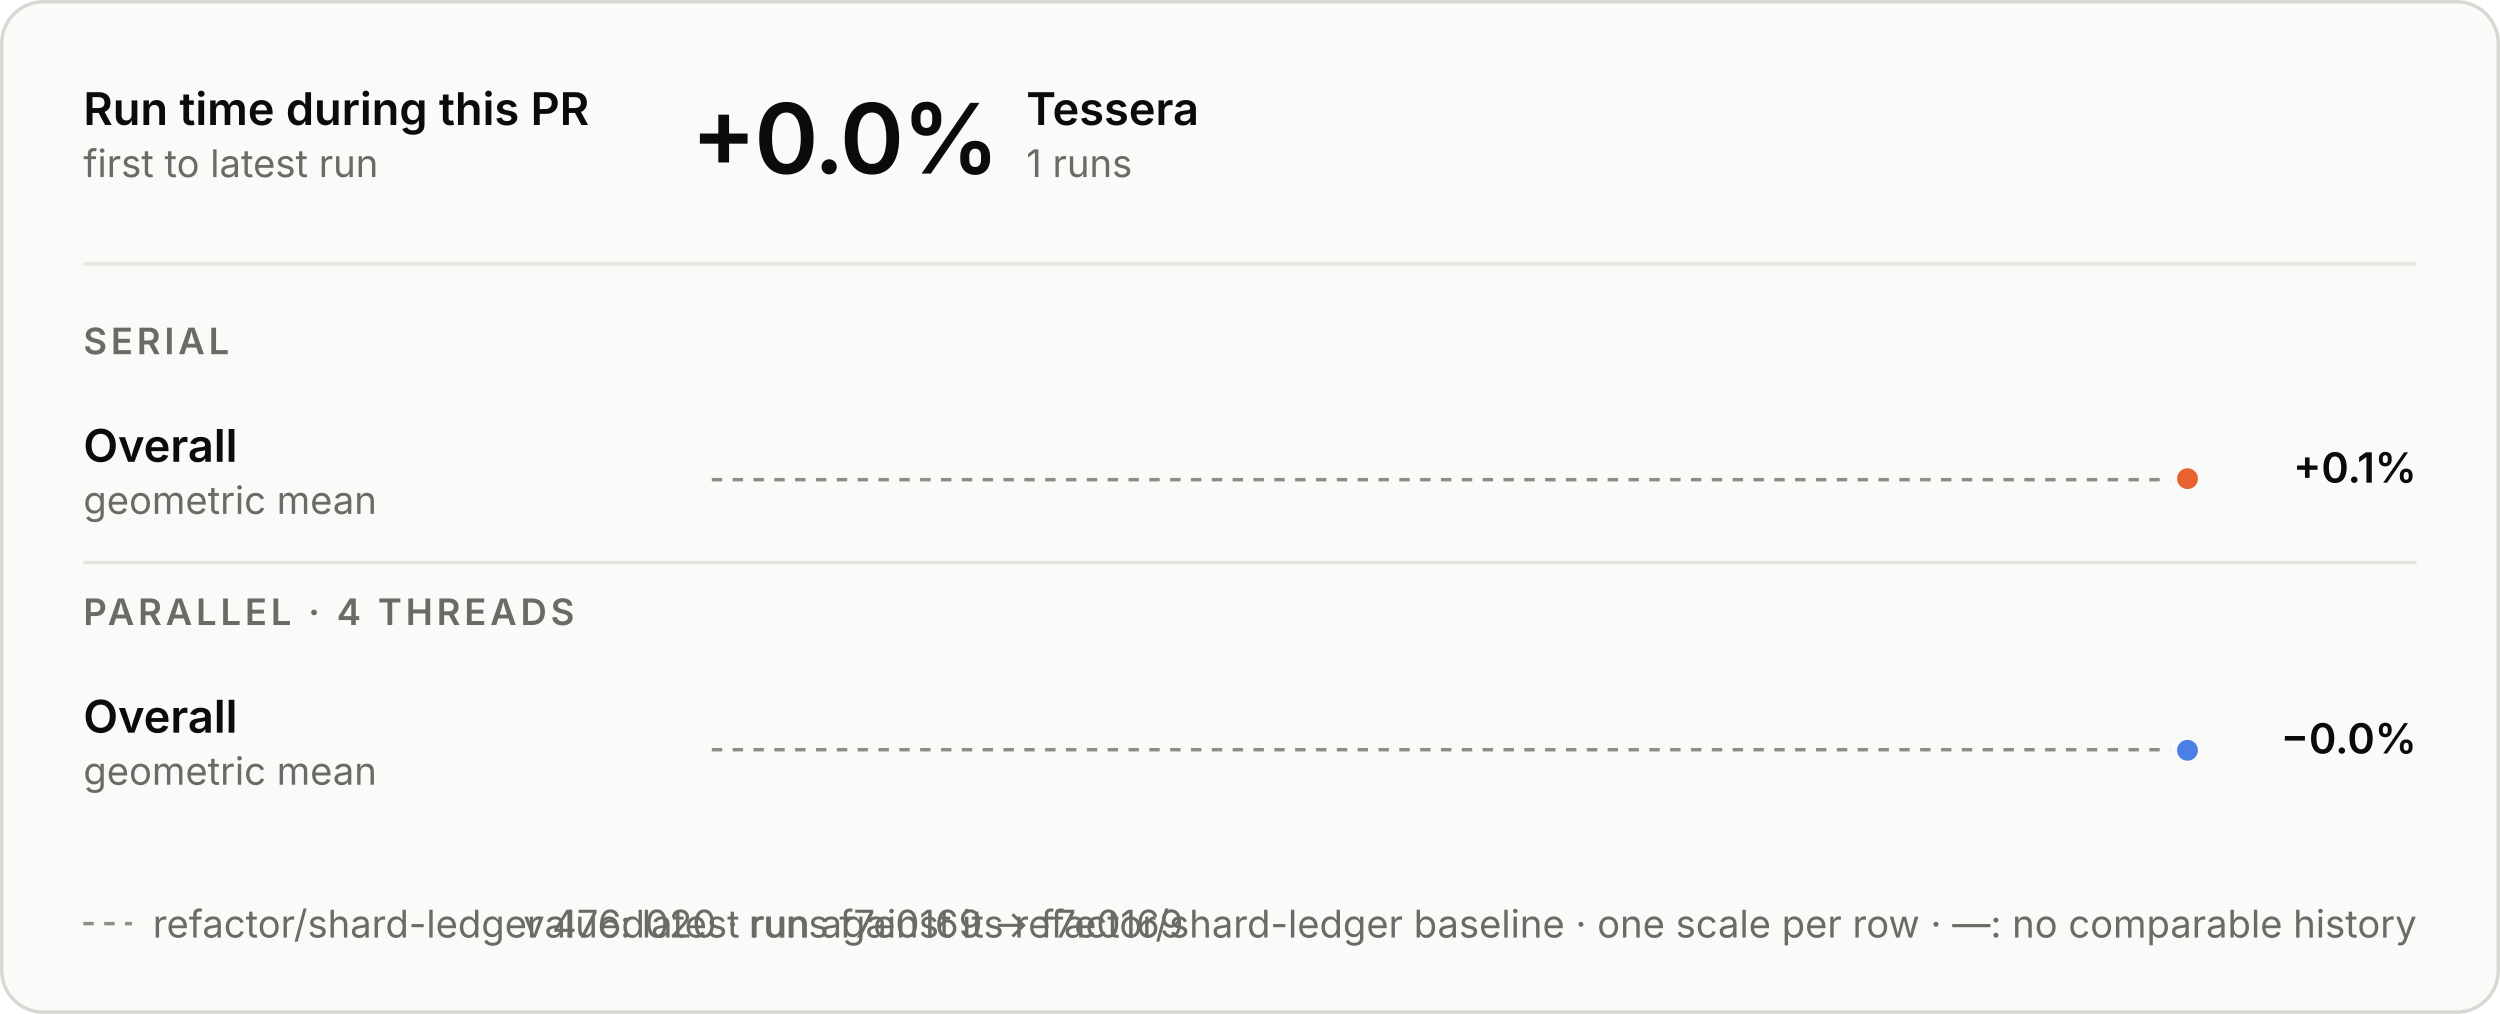
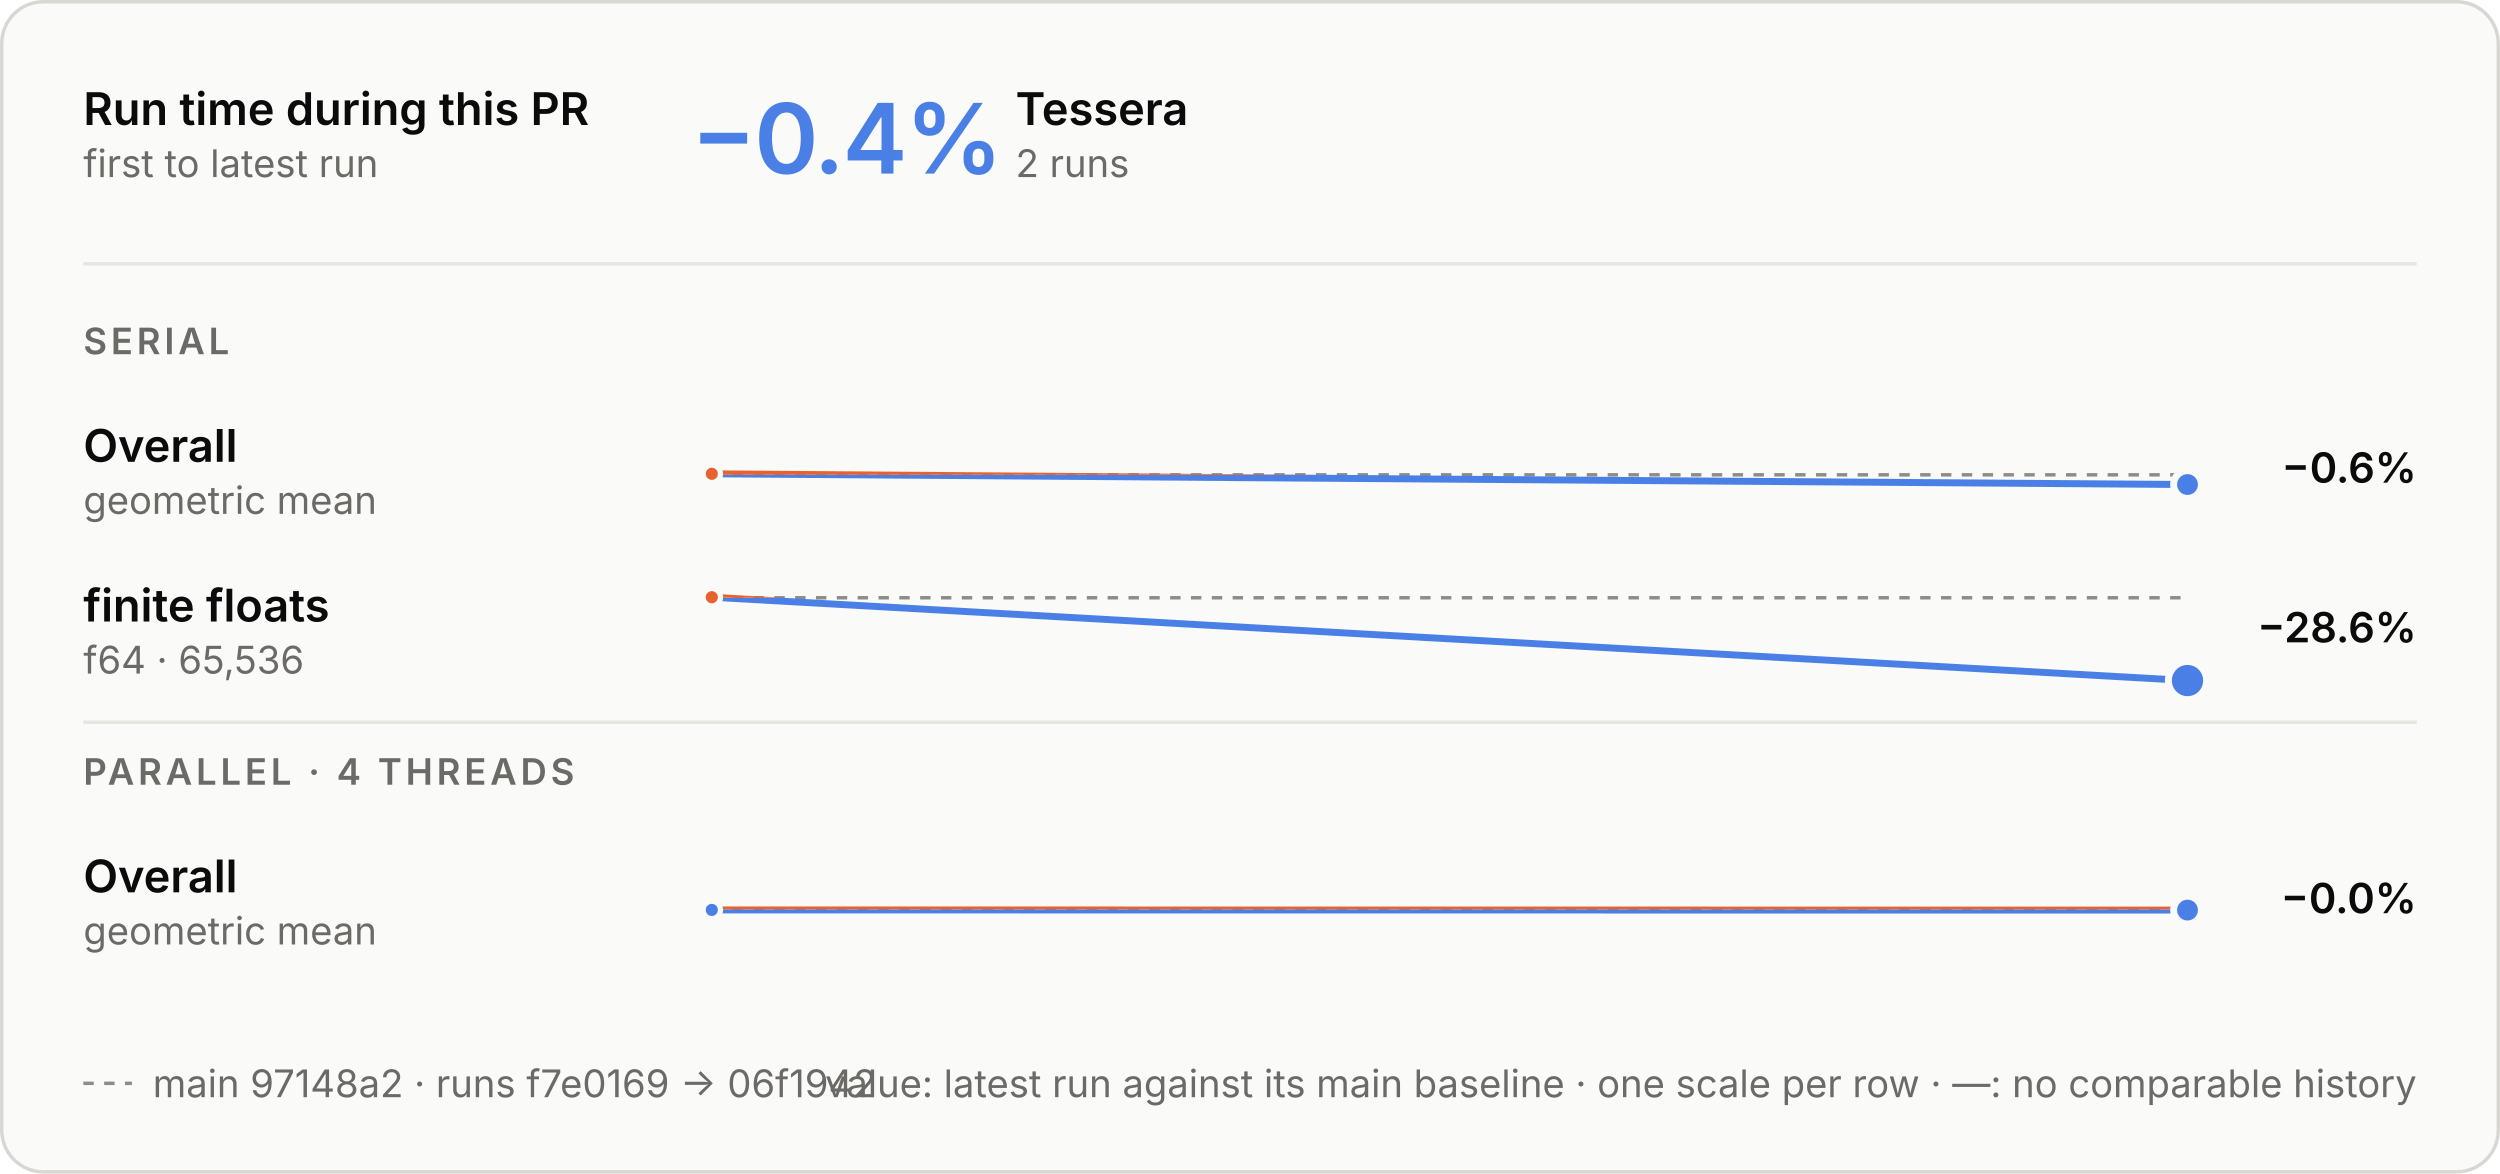
- <svg xmlns="http://www.w3.org/2000/svg" aria-describedby="d" aria-labelledby="t" role="img" style="font-family:Inter, -apple-system, BlinkMacSystemFont, &quot;Segoe UI&quot;, Helvetica, Arial, sans-serif;font-size:13px;background:none" viewBox="0 0 720 292" height="292" width="720" text-anchor="middle" font-size="10" font-family="system-ui, sans-serif" fill="currentColor" class="benchmark-figure">
+ <svg xmlns="http://www.w3.org/2000/svg" aria-describedby="d" aria-labelledby="t" role="img" style="font-family:Inter, -apple-system, BlinkMacSystemFont, &quot;Segoe UI&quot;, Helvetica, Arial, sans-serif;font-size:13px;background:none" viewBox="0 0 720 338" height="338" width="720" text-anchor="middle" font-size="10" font-family="system-ui, sans-serif" fill="currentColor" class="benchmark-figure">
  <style>:where(.benchmark-figure) {
  --plot-background: white;
  display: block;
  height: auto;
  height: intrinsic;
  max-width: 100%;
}
:where(.benchmark-figure text),
:where(.benchmark-figure tspan) {
  white-space: pre;
}</style>
  <g class="figure-fill-panel figure-stroke-border" stroke="#d8d7d2" fill="#fafaf8" aria-label="rect">
-     <rect rx="12" height="291" width="719" y="0.5" x="0.5" />
+     <rect rx="12" height="337" width="719" y="0.5" x="0.5" />
  </g>
  <style>
    .benchmark-figure { font-feature-settings: "tnum", "cv11"; }
    .benchmark-figure [font-size="10.5"] { letter-spacing: 1.1px; }
    .benchmark-figure [font-size="28"] { font-feature-settings: "pnum"; letter-spacing: -.6px; }
    @media (prefers-color-scheme: dark) { .benchmark-figure .figure-fill-panel { fill: #1e1e1d; }
.benchmark-figure .figure-fill-ink { fill: #e8e7e3; }
.benchmark-figure .figure-fill-muted { fill: #a3a29b; }
.benchmark-figure .figure-stroke-border { stroke: #3a3a37; }
.benchmark-figure .figure-stroke-axis { stroke: #6f6e69; }
.benchmark-figure .figure-stroke-panel { stroke: #1e1e1d; }
.benchmark-figure .figure-stroke-rule { stroke: #30302e; } }
    html:not(.dark) .benchmark-figure .figure-fill-panel { fill: #fafaf8; }
html.dark .benchmark-figure .figure-fill-panel { fill: #1e1e1d; }
html:not(.dark) .benchmark-figure .figure-fill-ink { fill: #0b0b0b; }
html.dark .benchmark-figure .figure-fill-ink { fill: #e8e7e3; }
html:not(.dark) .benchmark-figure .figure-fill-muted { fill: #6b6a66; }
html.dark .benchmark-figure .figure-fill-muted { fill: #a3a29b; }
html:not(.dark) .benchmark-figure .figure-stroke-border { stroke: #d8d7d2; }
html.dark .benchmark-figure .figure-stroke-border { stroke: #3a3a37; }
html:not(.dark) .benchmark-figure .figure-stroke-axis { stroke: #8d8c86; }
html.dark .benchmark-figure .figure-stroke-axis { stroke: #6f6e69; }
html:not(.dark) .benchmark-figure .figure-stroke-panel { stroke: #fafaf8; }
html.dark .benchmark-figure .figure-stroke-panel { stroke: #1e1e1d; }
html:not(.dark) .benchmark-figure .figure-stroke-rule { stroke: #e6e5e0; }
html.dark .benchmark-figure .figure-stroke-rule { stroke: #30302e; }
  </style>
  <g class="figure-stroke-axis" stroke-dasharray="3 3" stroke="#8d8c86" aria-label="rule">
-     <line y2="138.146" y1="138.146" x2="630" x1="205" />
+     <line y2="136.748" y1="136.748" x2="630" x1="205" />
  </g>
  <clipPath id="benchmark-clip-0">
-     <rect height="14.854" width="425" y="138.146" x="205" />
+     <rect height="16.252" width="425" y="136.748" x="205" />
  </clipPath>
  <g clip-path="url(#benchmark-clip-0)" aria-label="line">
    <g stroke-linecap="round" stroke-linejoin="round" stroke-width="2" stroke="#4a80e6" fill="none">
-       <path d="M630,137.854Z" />
+       <path d="M205,136.456L630,139.544" />
    </g>
  </g>
  <clipPath id="benchmark-clip-1">
-     <rect height="15.146" width="425" y="123" x="205" />
+     <rect height="13.748" width="425" y="123" x="205" />
  </clipPath>
  <g clip-path="url(#benchmark-clip-1)" aria-label="line">
    <g stroke-linecap="round" stroke-linejoin="round" stroke-width="2" stroke="#e8622f" fill="none">
-       <path d="M630,137.854Z" />
+       <path d="M205,136.456L630,139.544" />
    </g>
  </g>
-   <g class="figure-stroke-panel" stroke-width="2" stroke="#fafaf8" fill="#e8622f" aria-label="dot">
-     <circle r="4" cy="137.854" cx="630" />
+   <g class="figure-stroke-panel" stroke-width="1.5" stroke="#fafaf8" fill="#e8622f" aria-label="dot">
+     <circle r="2.5" cy="136.456" cx="205" />
+   </g>
+   <g class="figure-stroke-panel" stroke-width="2" stroke="#fafaf8" fill="#4a80e6" aria-label="dot">
+     <circle r="4" cy="139.544" cx="630" />
  </g>
  <g class="figure-stroke-axis" stroke-dasharray="3 3" stroke="#8d8c86" aria-label="rule">
-     <line y2="215.917" y1="215.917" x2="630" x1="205" />
+     <line y2="172.157" y1="172.157" x2="630" x1="205" />
  </g>
  <clipPath id="benchmark-clip-2">
-     <rect height="15.083" width="425" y="215.917" x="205" />
+     <rect height="26.843" width="425" y="172.157" x="205" />
  </clipPath>
  <g clip-path="url(#benchmark-clip-2)" aria-label="line">
    <g stroke-linecap="round" stroke-linejoin="round" stroke-width="2" stroke="#4a80e6" fill="none">
-       <path d="M630,216.083Z" />
+       <path d="M205,172L630,196" />
    </g>
  </g>
  <clipPath id="benchmark-clip-3">
-     <rect height="14.917" width="425" y="201" x="205" />
+     <rect height="3.157" width="425" y="169" x="205" />
  </clipPath>
  <g clip-path="url(#benchmark-clip-3)" aria-label="line">
    <g stroke-linecap="round" stroke-linejoin="round" stroke-width="2" stroke="#e8622f" fill="none">
-       <path d="M630,216.083Z" />
+       <path d="M205,172L630,196" />
    </g>
  </g>
+   <g class="figure-stroke-panel" stroke-width="1.5" stroke="#fafaf8" fill="#e8622f" aria-label="dot">
+     <circle r="2.5" cy="172" cx="205" />
+   </g>
  <g class="figure-stroke-panel" stroke-width="2" stroke="#fafaf8" fill="#4a80e6" aria-label="dot">
-     <circle r="4" cy="216.083" cx="630" />
+     <circle r="5.5" cy="196" cx="630" />
+   </g>
+   <g class="figure-stroke-axis" stroke-dasharray="3 3" stroke="#8d8c86" aria-label="rule">
+     <line y2="261.893" y1="261.893" x2="630" x1="205" />
+   </g>
+   <clipPath id="benchmark-clip-4">
+     <rect height="15.107" width="425" y="261.893" x="205" />
+   </clipPath>
+   <g clip-path="url(#benchmark-clip-4)" aria-label="line">
+     <g stroke-linecap="round" stroke-linejoin="round" stroke-width="2" stroke="#4a80e6" fill="none">
+       <path d="M205,262.059L630,262.107" />
+     </g>
+   </g>
+   <clipPath id="benchmark-clip-5">
+     <rect height="14.893" width="425" y="247" x="205" />
+   </clipPath>
+   <g clip-path="url(#benchmark-clip-5)" aria-label="line">
+     <g stroke-linecap="round" stroke-linejoin="round" stroke-width="2" stroke="#e8622f" fill="none">
+       <path d="M205,262.059L630,262.107" />
+     </g>
+   </g>
+   <g class="figure-stroke-panel" stroke-width="1.5" stroke="#fafaf8" fill="#4a80e6" aria-label="dot">
+     <circle r="2.5" cy="262.059" cx="205" />
+   </g>
+   <g class="figure-stroke-panel" stroke-width="2" stroke="#fafaf8" fill="#4a80e6" aria-label="dot">
+     <circle r="4" cy="262.107" cx="630" />
  </g>
  <g class="figure-fill-ink" font-weight="600" font-size="13" text-anchor="start" fill="#0b0b0b" aria-label="text">
    <text transform="translate(24,36)">Run time during this PR</text>
  </g>
  <g class="figure-fill-muted" font-weight="400" font-size="11" text-anchor="start" fill="#6b6a66" aria-label="text">
    <text transform="translate(24,51)">first to latest run</text>
  </g>
  <g class="figure-stroke-rule" stroke="#e6e5e0" aria-label="rule">
    <line y2="76" y1="76" x2="696" x1="24" />
  </g>
-   <g class="figure-fill-ink" font-weight="600" font-size="28" text-anchor="start" fill="#0b0b0b" aria-label="text">
-     <text transform="translate(199,50)">+0.0%</text>
+   <g font-weight="600" font-size="28" text-anchor="start" fill="#4a80e6" aria-label="text">
+     <text transform="translate(199,50)">−0.4%</text>
  </g>
  <g class="figure-fill-ink" font-weight="600" font-size="13" text-anchor="start" fill="#0b0b0b" aria-label="text">
-     <text transform="translate(295.56,36)">Tessera</text>
+     <text transform="translate(292.48,36)">Tessera</text>
  </g>
  <g class="figure-fill-muted" font-weight="400" font-size="11" text-anchor="start" fill="#6b6a66" aria-label="text">
-     <text transform="translate(295.56,51)">1 runs</text>
+     <text transform="translate(292.48,51)">2 runs</text>
  </g>
  <g class="figure-fill-muted" font-weight="600" font-size="10.5" text-anchor="start" fill="#6b6a66" aria-label="text">
    <text transform="translate(24,102)">SERIAL</text>
  </g>
  <g class="figure-fill-ink" font-weight="600" font-size="13" text-anchor="start" fill="#0b0b0b" aria-label="text">
    <text transform="translate(24,133)">Overall</text>
  </g>
  <g class="figure-fill-muted" font-weight="400" font-size="11" text-anchor="start" fill="#6b6a66" aria-label="text">
    <text transform="translate(24,148)">geometric mean</text>
  </g>
  <g class="figure-fill-ink" font-weight="600" font-size="12" text-anchor="end" fill="#0b0b0b" aria-label="text">
-     <text transform="translate(696,139)">+0.1%</text>
+     <text transform="translate(696,139)">−0.6%</text>
+   </g>
+   <g class="figure-fill-ink" font-weight="600" font-size="13" text-anchor="start" fill="#0b0b0b" aria-label="text">
+     <text transform="translate(24,179)">finite floats</text>
+   </g>
+   <g class="figure-fill-muted" font-weight="400" font-size="11" text-anchor="start" fill="#6b6a66" aria-label="text">
+     <text transform="translate(24,194)">f64 · 65,536</text>
+   </g>
+   <g class="figure-fill-ink" font-weight="600" font-size="12" text-anchor="end" fill="#0b0b0b" aria-label="text">
+     <text transform="translate(696,185)">−28.6%</text>
  </g>
  <g class="figure-stroke-rule" stroke="#e6e5e0" aria-label="rule">
-     <line y2="162" y1="162" x2="696" x1="24" />
+     <line y2="208" y1="208" x2="696" x1="24" />
  </g>
  <g class="figure-fill-muted" font-weight="600" font-size="10.5" text-anchor="start" fill="#6b6a66" aria-label="text">
-     <text transform="translate(24,180)">PARALLEL · 4 THREADS</text>
+     <text transform="translate(24,226)">PARALLEL · 4 THREADS</text>
  </g>
  <g class="figure-fill-ink" font-weight="600" font-size="13" text-anchor="start" fill="#0b0b0b" aria-label="text">
-     <text transform="translate(24,211)">Overall</text>
+     <text transform="translate(24,257)">Overall</text>
  </g>
  <g class="figure-fill-muted" font-weight="400" font-size="11" text-anchor="start" fill="#6b6a66" aria-label="text">
-     <text transform="translate(24,226)">geometric mean</text>
+     <text transform="translate(24,272)">geometric mean</text>
  </g>
  <g class="figure-fill-ink" font-weight="600" font-size="12" text-anchor="end" fill="#0b0b0b" aria-label="text">
-     <text transform="translate(696,217)">−0.0%</text>
+     <text transform="translate(696,263)">−0.0%</text>
  </g>
  <g class="figure-stroke-axis" stroke-dasharray="3 3" stroke="#8d8c86" aria-label="rule">
-     <line y2="266" y1="266" x2="38" x1="24" />
+     <line y2="312" y1="312" x2="38" x1="24" />
  </g>
  <g class="figure-fill-muted" font-weight="400" font-size="11" text-anchor="start" fill="#6b6a66" aria-label="text">
-     <text transform="translate(44,270)">refactor/shard-ledger 476d020 · runs f7e0169 → f7e0169</text>
+     <text transform="translate(44,316)">main 97148a2 · runs f7e0169 → 06f1942</text>
  </g>
  <g class="figure-fill-muted" font-weight="400" font-size="11" text-anchor="end" fill="#6b6a66" aria-label="text">
-     <text transform="translate(696,270)">value: latest run against its refactor/shard-ledger baseline · one scale per row · —: no comparable history</text>
+     <text transform="translate(696,316)">value: latest run against its main baseline · one scale per row · —: no comparable history</text>
  </g>
</svg>
